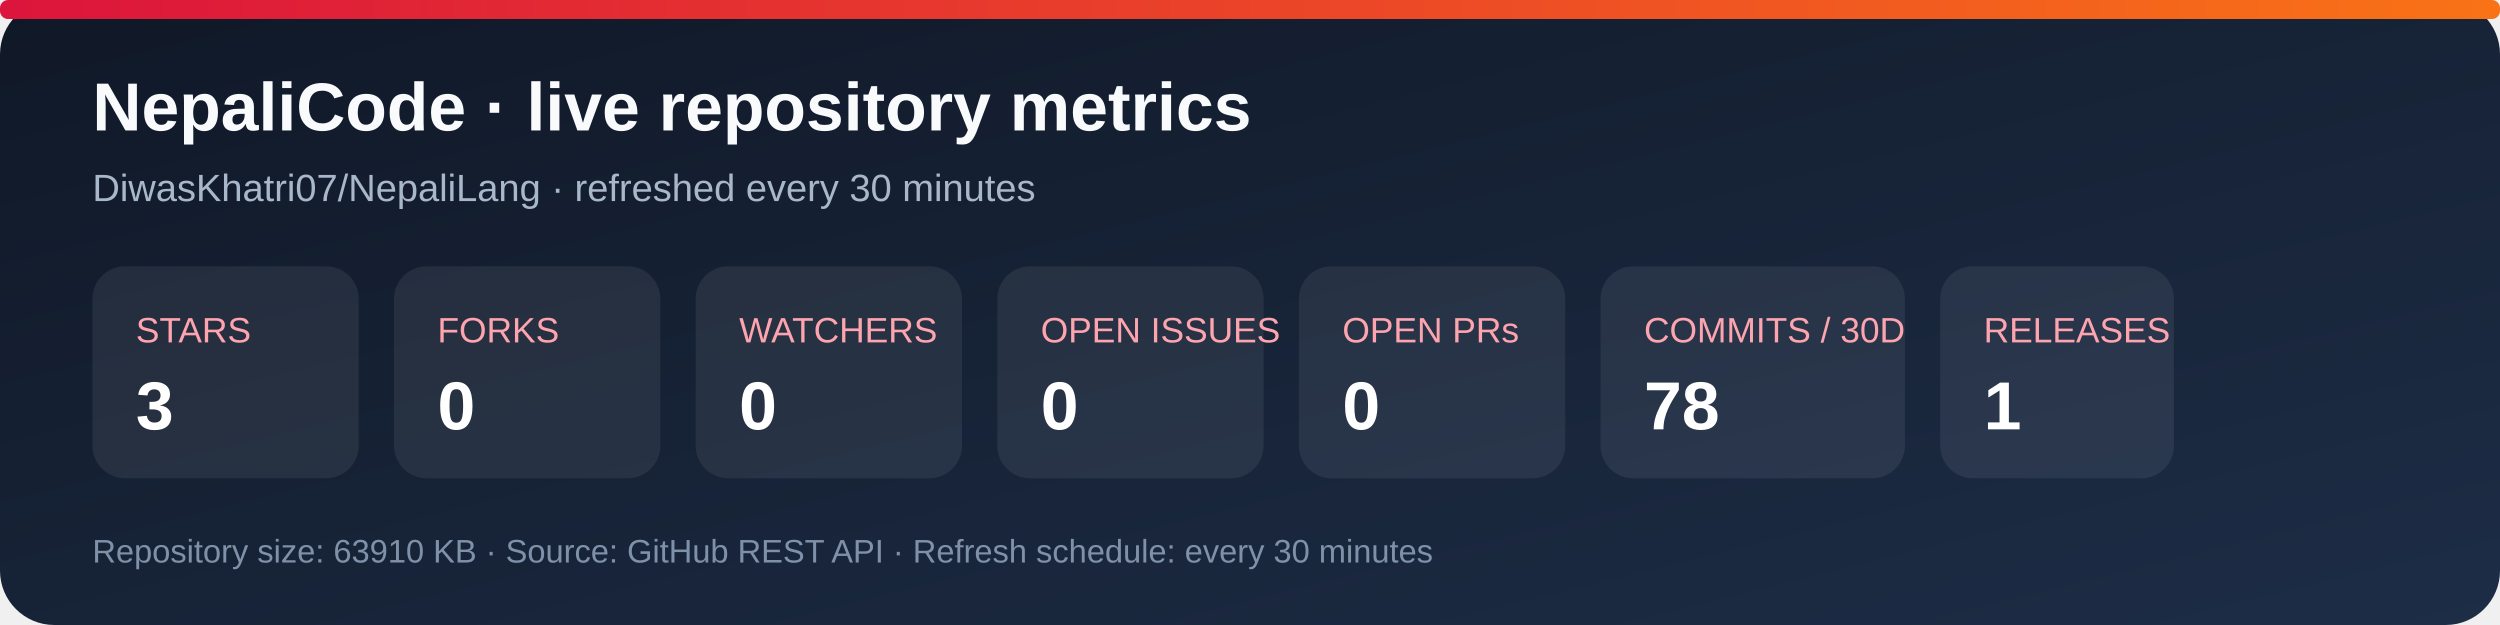
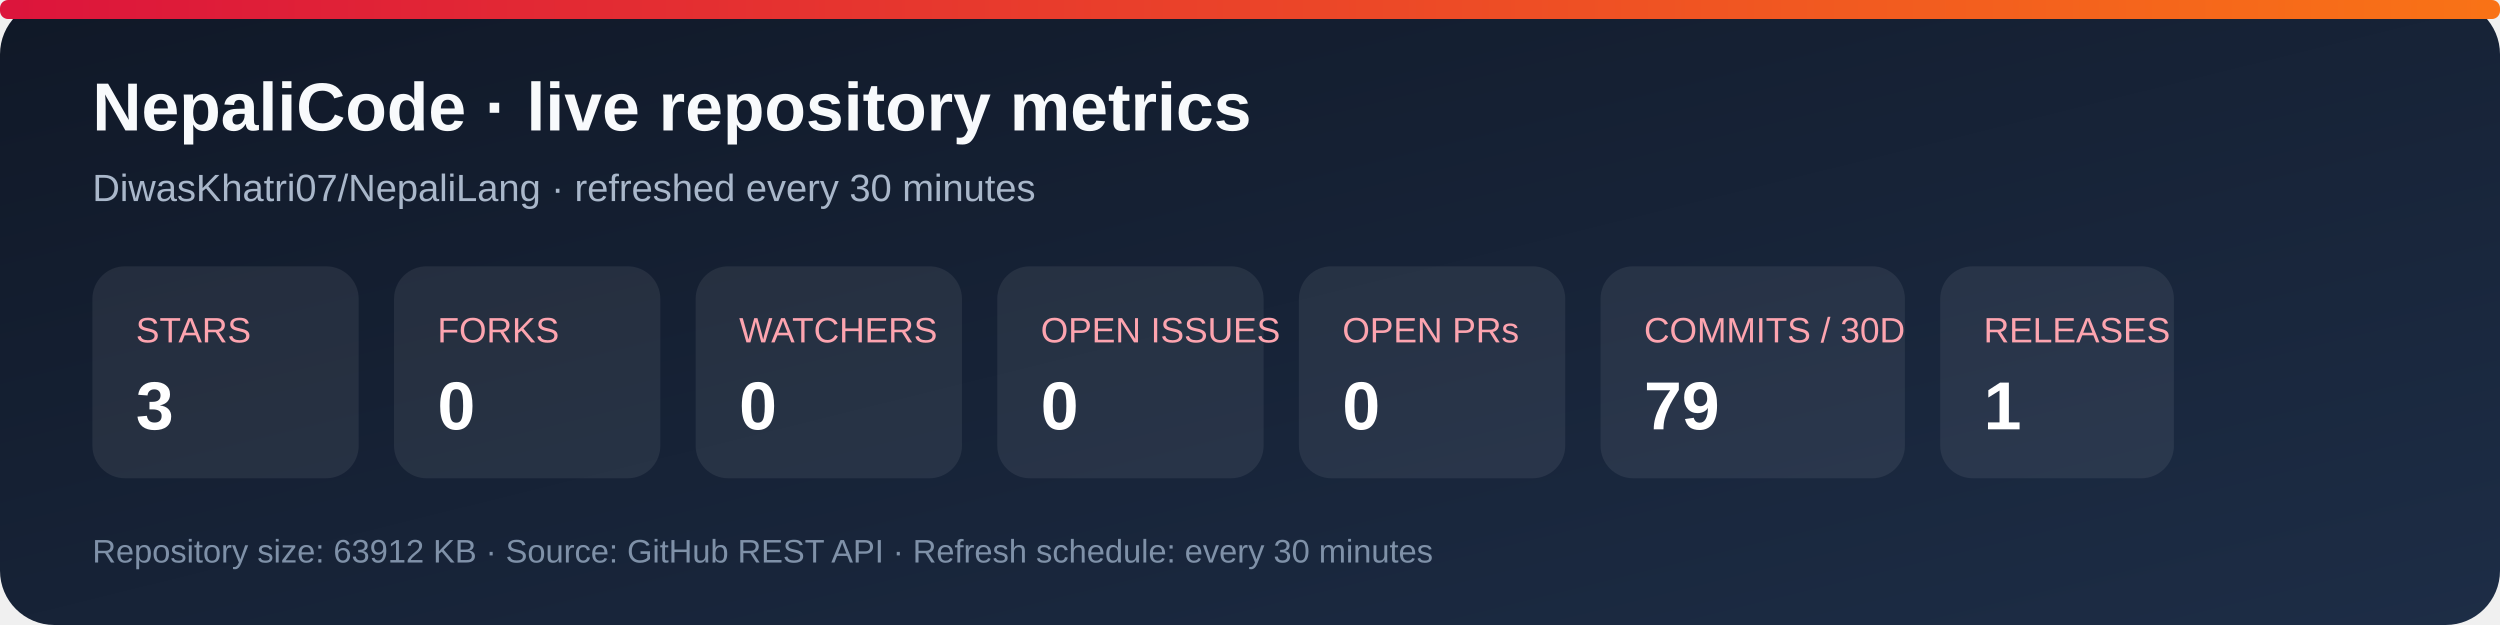
<svg xmlns="http://www.w3.org/2000/svg" width="920" height="230" viewBox="0 0 920 230" role="img" aria-labelledby="title desc">
  <defs>
    <linearGradient id="bg" x1="0" y1="0" x2="1" y2="1">
      <stop stop-color="#101827" />
      <stop offset="1" stop-color="#1d2d46" />
    </linearGradient>
    <linearGradient id="accent" x1="0" y1="0" x2="1" y2="0">
      <stop stop-color="#dc143c" />
      <stop offset="1" stop-color="#f97316" />
    </linearGradient>
  </defs>
  <rect width="920" height="230" rx="20" fill="url(#bg)" />
  <rect x="0" y="0" width="920" height="7" rx="3" fill="url(#accent)" />
  <text x="34" y="48" fill="#f8fafc" font-family="Arial, sans-serif" font-size="25" font-weight="700">NepaliCode · live repository metrics</text>
  <text x="34" y="74" fill="#a9b7ca" font-family="Arial, sans-serif" font-size="14">DiwasKhatri07/NepaliLang · refreshed every 30 minutes</text>
  <g font-family="Arial, sans-serif">
    <rect x="34" y="98" width="98" height="78" rx="12" fill="#ffffff12" />
    <text x="50" y="126" fill="#fda4af" font-size="13">STARS</text>
    <text x="50" y="158" fill="#fff" font-size="25" font-weight="700">3</text>
    <rect x="145" y="98" width="98" height="78" rx="12" fill="#ffffff12" />
    <text x="161" y="126" fill="#fda4af" font-size="13">FORKS</text>
    <text x="161" y="158" fill="#fff" font-size="25" font-weight="700">0</text>
    <rect x="256" y="98" width="98" height="78" rx="12" fill="#ffffff12" />
    <text x="272" y="126" fill="#fda4af" font-size="13">WATCHERS</text>
    <text x="272" y="158" fill="#fff" font-size="25" font-weight="700">0</text>
    <rect x="367" y="98" width="98" height="78" rx="12" fill="#ffffff12" />
    <text x="383" y="126" fill="#fda4af" font-size="13">OPEN ISSUES</text>
    <text x="383" y="158" fill="#fff" font-size="25" font-weight="700">0</text>
    <rect x="478" y="98" width="98" height="78" rx="12" fill="#ffffff12" />
    <text x="494" y="126" fill="#fda4af" font-size="13">OPEN PRs</text>
    <text x="494" y="158" fill="#fff" font-size="25" font-weight="700">0</text>
    <rect x="589" y="98" width="112" height="78" rx="12" fill="#ffffff12" />
    <text x="605" y="126" fill="#fda4af" font-size="13">COMMITS / 30D</text>
-     <text x="605" y="158" fill="#fff" font-size="25" font-weight="700">78</text>
+     <text x="605" y="158" fill="#fff" font-size="25" font-weight="700">79</text>
    <rect x="714" y="98" width="86" height="78" rx="12" fill="#ffffff12" />
    <text x="730" y="126" fill="#fda4af" font-size="13">RELEASES</text>
    <text x="730" y="158" fill="#fff" font-size="25" font-weight="700">1</text>
  </g>
-   <text x="34" y="207" fill="#7f91a8" font-family="Arial, sans-serif" font-size="12">Repository size: 63910 KB · Source: GitHub REST API · Refresh schedule: every 30 minutes</text>
+   <text x="34" y="207" fill="#7f91a8" font-family="Arial, sans-serif" font-size="12">Repository size: 63912 KB · Source: GitHub REST API · Refresh schedule: every 30 minutes</text>
</svg>
